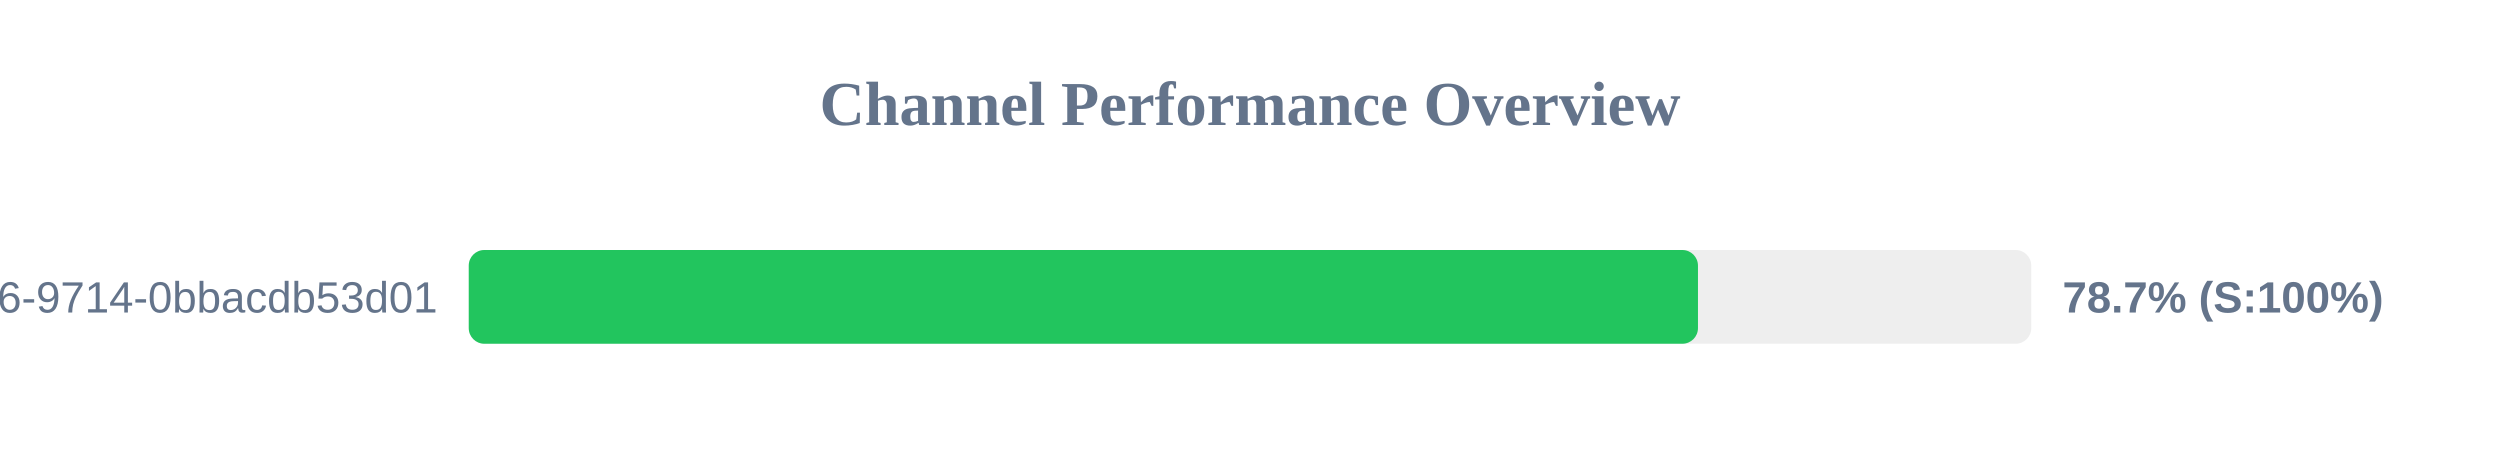
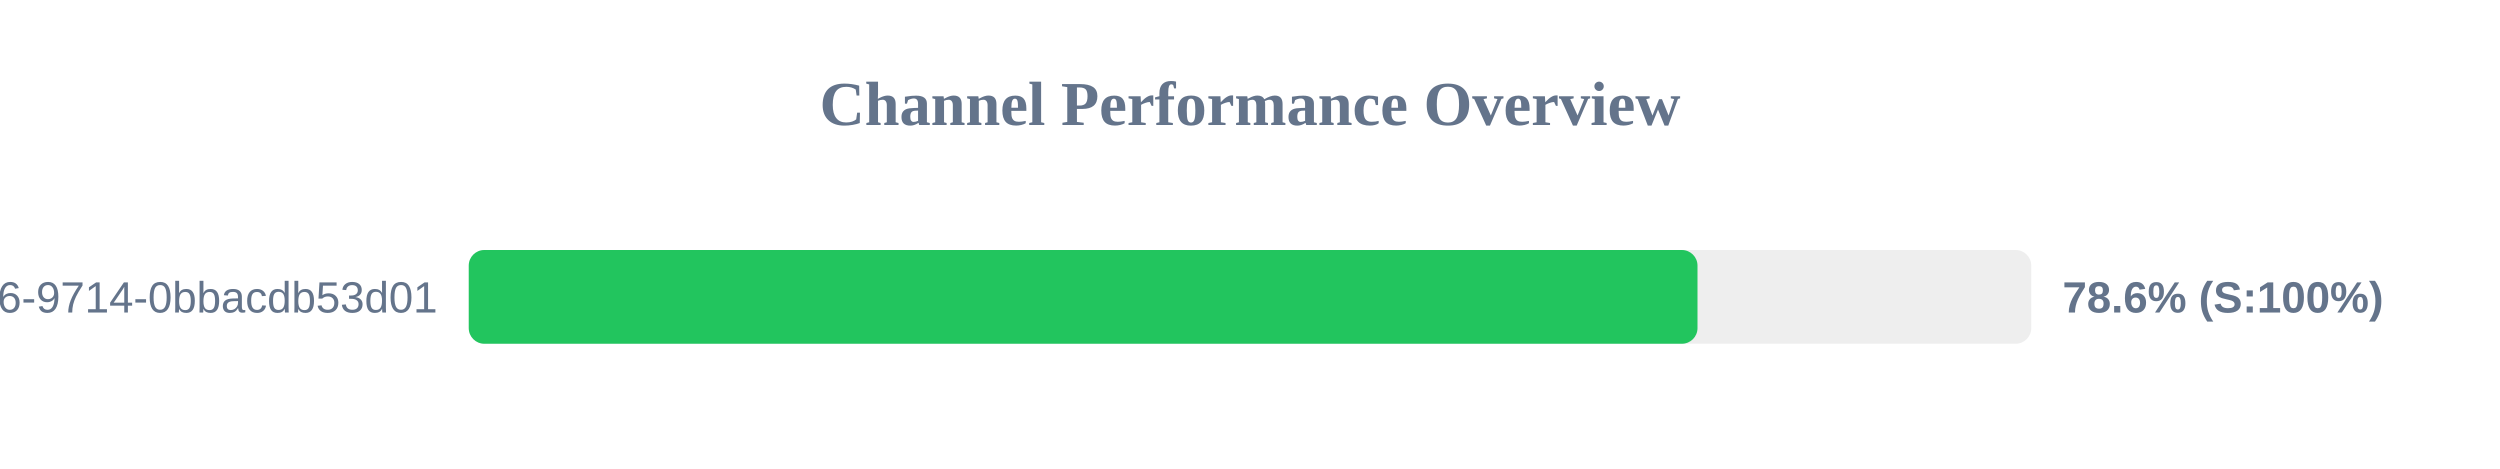
<svg xmlns="http://www.w3.org/2000/svg" width="800" height="150" version="1.1">
  <style>
        .row { font: 14px Arial; fill: #64748b; }
        .score { font: bold 14px Arial; fill: #64748b; }
    </style>
  <text x="400" y="40" text-anchor="middle" font-size="20px" font-weight="bold" fill="#64748b">Channel Performance Overview</text>
  <rect x="150" y="80" width="500" height="30" fill="#eee" rx="5" />
-   <rect x="150" y="80" width="393.35" height="30" fill="#22c55e" rx="5" />
+   <rect x="150" y="80" width="393.2" height="30" fill="#22c55e" rx="5" />
  <text x="140" y="100" text-anchor="end" class="row">?uuid=23125f6e-ec56-4c26-9714-0bbacdb53d01</text>
-   <text x="660" y="100" text-anchor="start" class="score">78.7% (S:100%)</text>
+   <text x="660" y="100" text-anchor="start" class="score">78.6% (S:100%)</text>
</svg>
